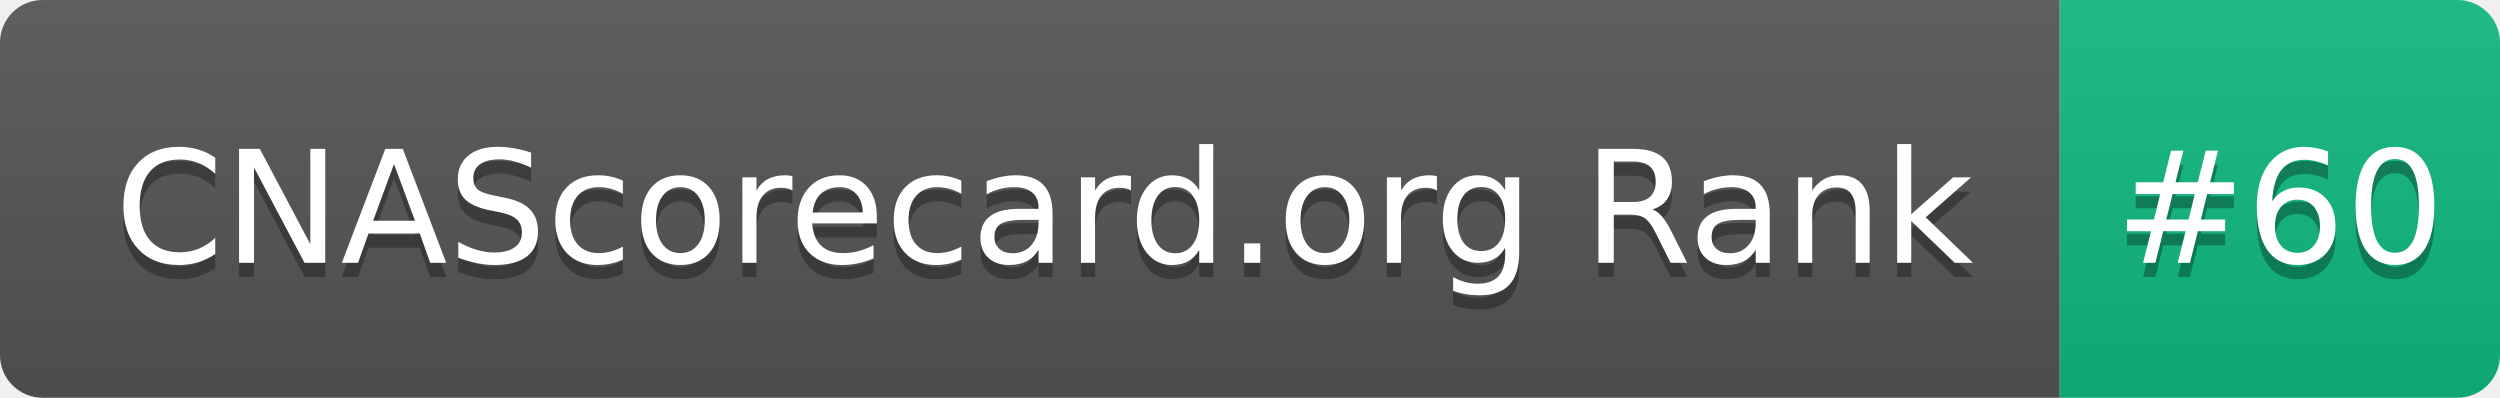
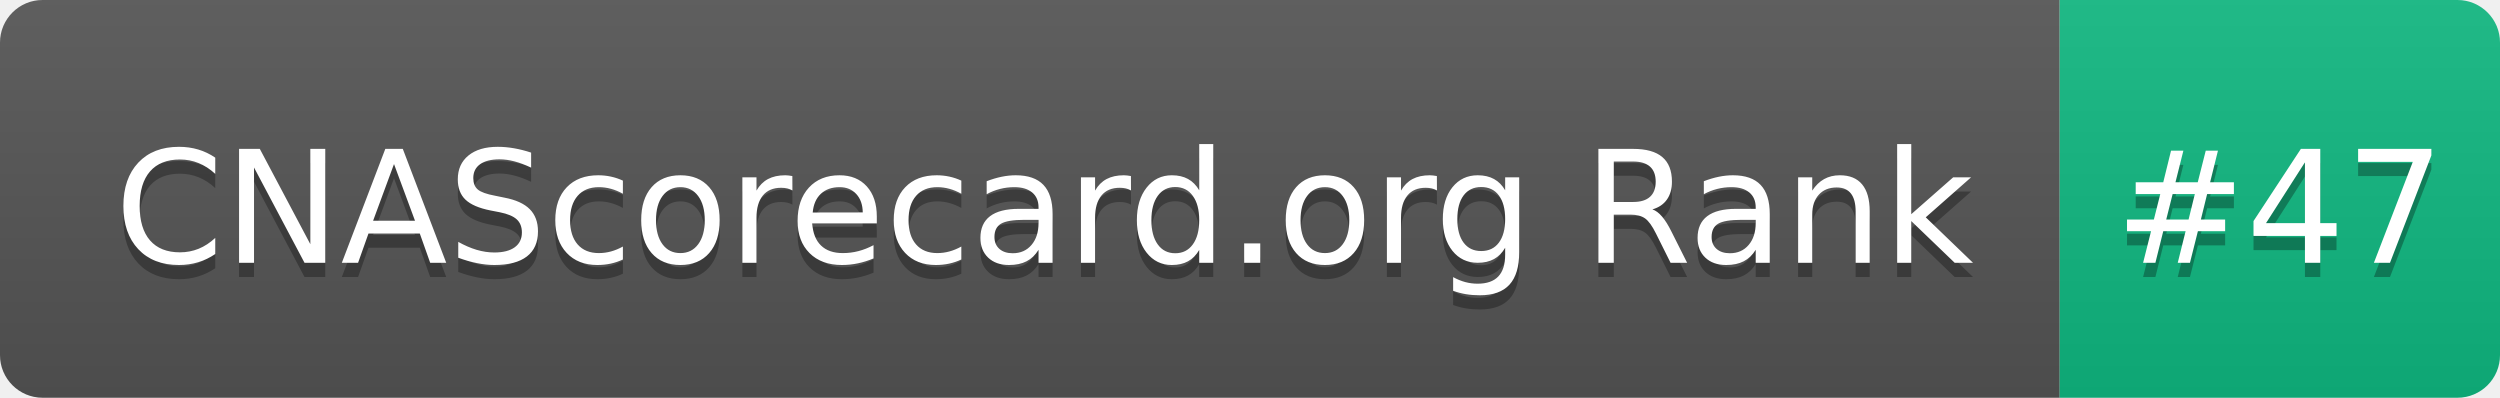
- <svg xmlns="http://www.w3.org/2000/svg" width="176" height="28" role="img" aria-label="CNAScorecard.org Rank: #60">
+ <svg xmlns="http://www.w3.org/2000/svg" width="176" height="28" role="img" aria-label="CNAScorecard.org Rank: #47">
  <linearGradient id="s" x2="0" y2="100%">
    <stop offset="0" stop-color="#bbb" stop-opacity=".1" />
    <stop offset="1" stop-opacity=".1" />
  </linearGradient>
  <clipPath id="r">
    <rect width="176" height="28" rx="3" fill="#fff" />
  </clipPath>
  <g clip-path="url(#r)">
    <rect width="145" height="28" fill="#555" />
    <rect x="145" width="31" height="28" fill="#10B981" />
    <rect width="176" height="28" fill="url(#s)" />
  </g>
  <g fill="#fff" text-anchor="middle" font-family="Verdana,Geneva,DejaVu Sans,sans-serif" text-rendering="geometricPrecision" font-size="110">
    <text aria-hidden="true" x="735" y="195" fill="#010101" fill-opacity=".3" transform="scale(.1)" textLength="1350">CNAScorecard.org Rank</text>
    <text x="735" y="185" transform="scale(.1)" fill="#fff" textLength="1350">CNAScorecard.org Rank</text>
-     <text aria-hidden="true" x="1605" y="195" fill="#010101" fill-opacity=".3" transform="scale(.1)" textLength="210">#60</text>
-     <text x="1605" y="185" transform="scale(.1)" fill="#fff" textLength="210">#60</text>
+     <text aria-hidden="true" x="1605" y="195" fill="#010101" fill-opacity=".3" transform="scale(.1)" textLength="210">#47</text>
+     <text x="1605" y="185" transform="scale(.1)" fill="#fff" textLength="210">#47</text>
  </g>
</svg>
